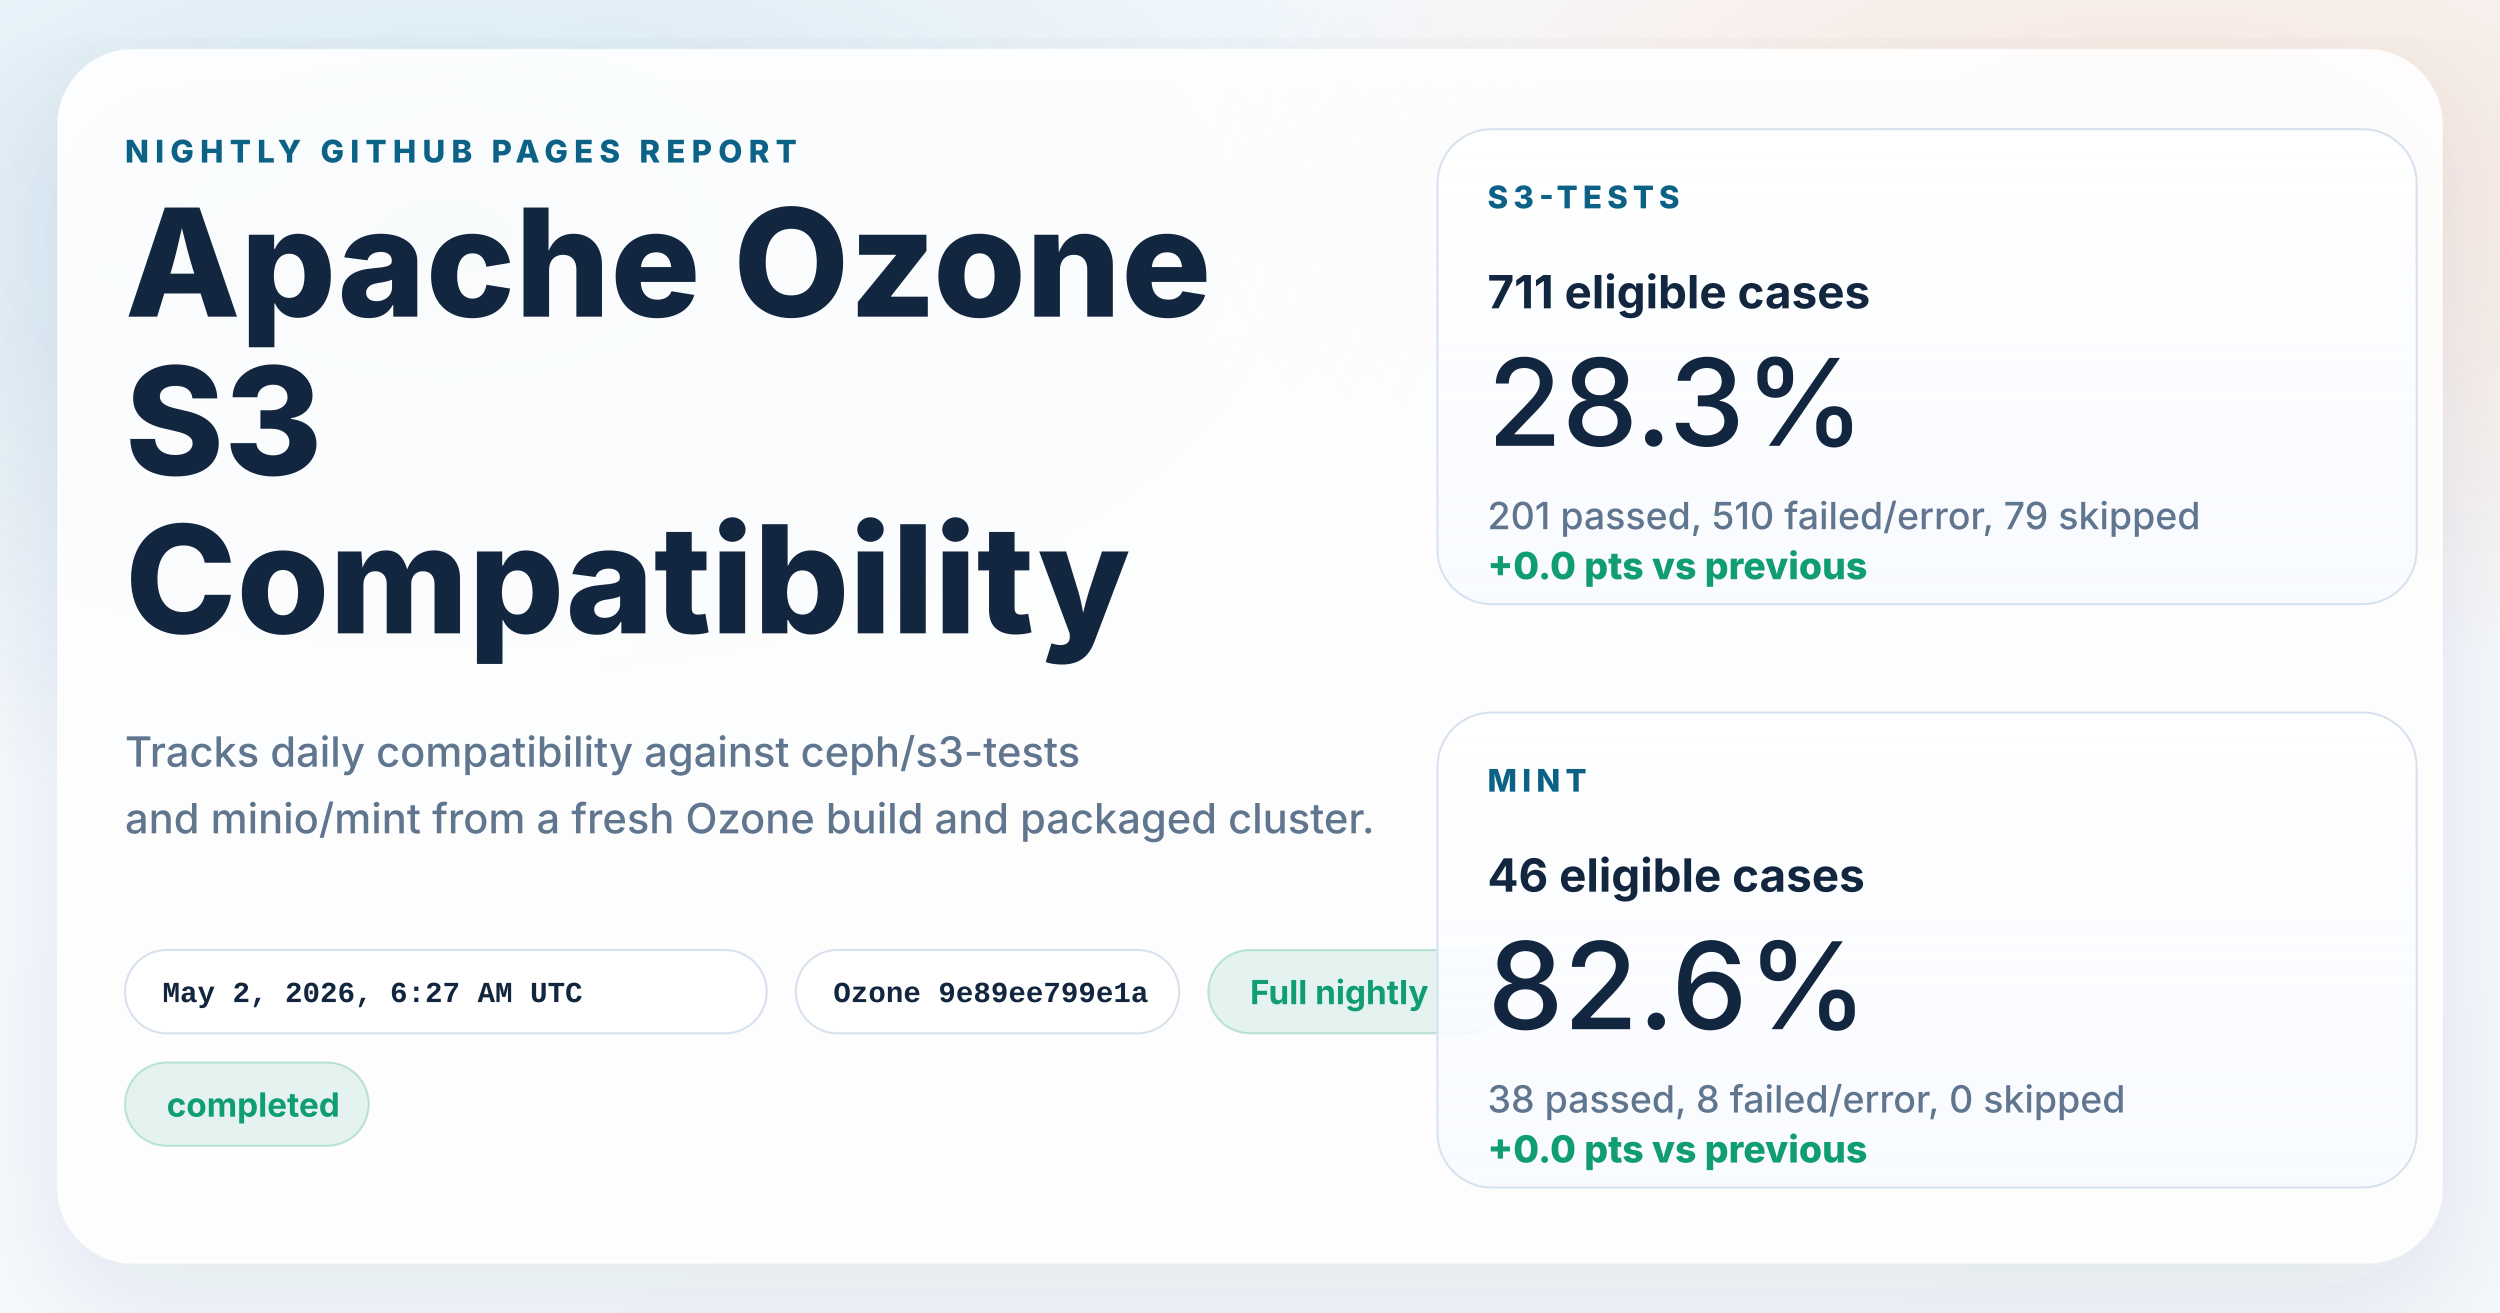
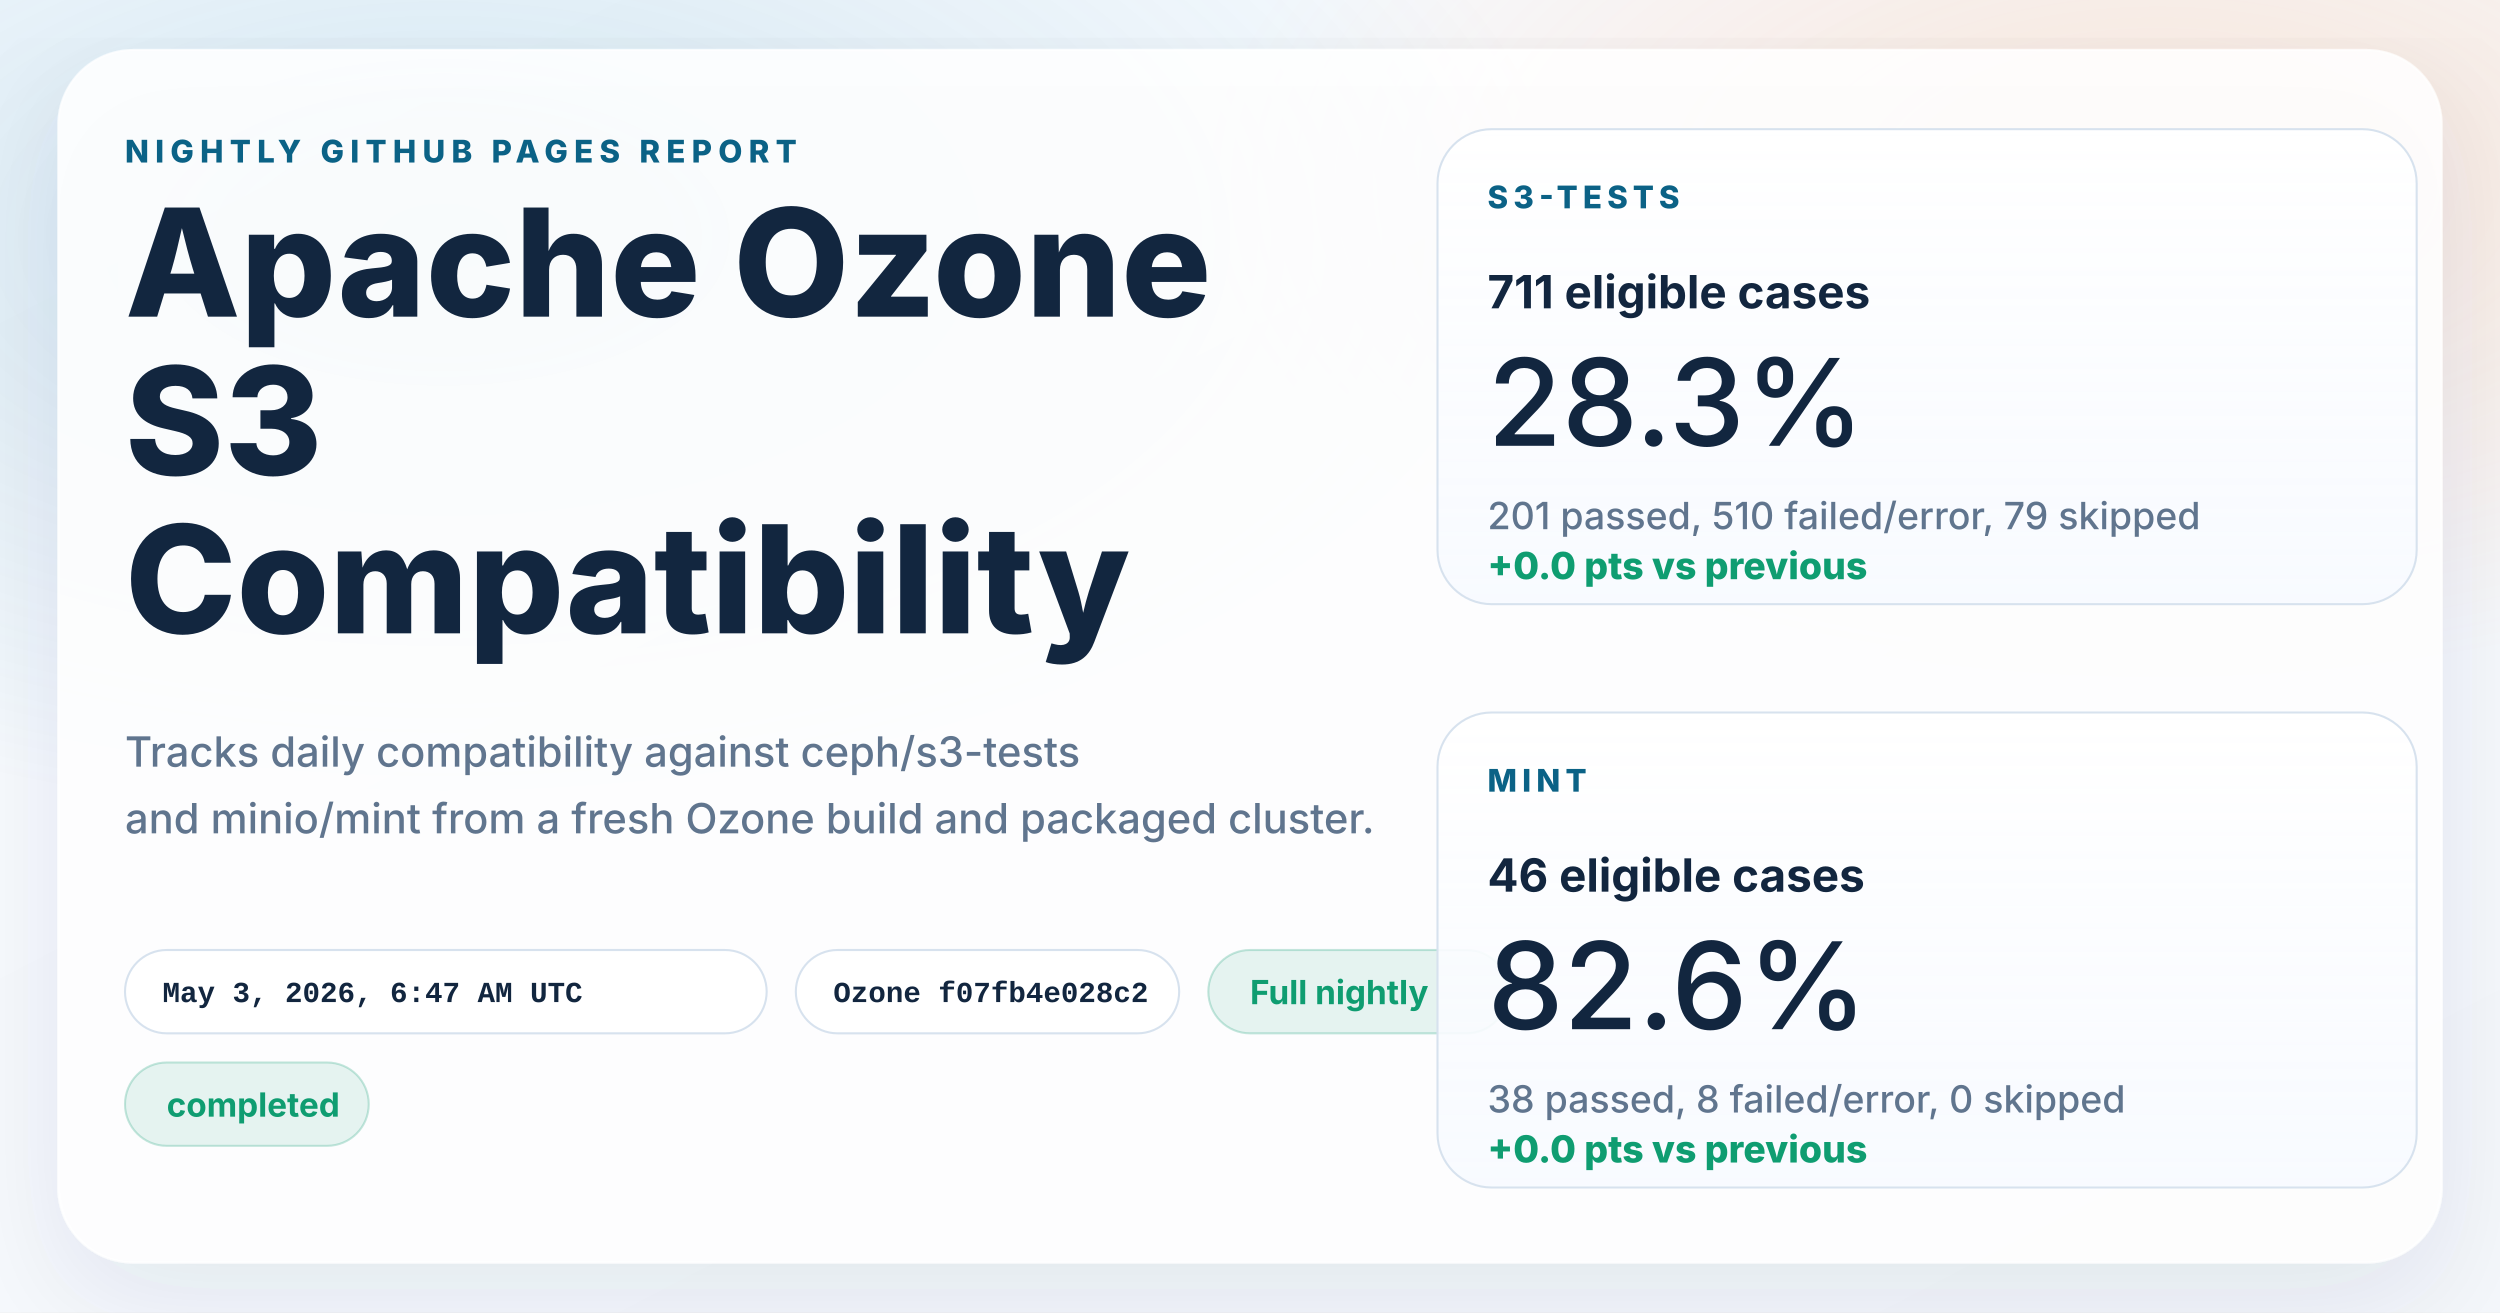
<svg xmlns="http://www.w3.org/2000/svg" width="1200" height="630" viewBox="0 0 1200 630" role="img" aria-labelledby="title desc">
  <defs>
    <linearGradient id="page" x1="0%" y1="0%" x2="100%" y2="100%">
      <stop offset="0%" stop-color="#f8fbff" />
      <stop offset="100%" stop-color="#f4f7fb" />
    </linearGradient>
    <radialGradient id="glowBlue" cx="18%" cy="18%" r="45%">
      <stop offset="0%" stop-color="#0d7fab" stop-opacity="0.16" />
      <stop offset="100%" stop-color="#0d7fab" stop-opacity="0" />
    </radialGradient>
    <radialGradient id="glowWarm" cx="86%" cy="14%" r="38%">
      <stop offset="0%" stop-color="#ff8a3d" stop-opacity="0.18" />
      <stop offset="100%" stop-color="#ff8a3d" stop-opacity="0" />
    </radialGradient>
    <linearGradient id="card" x1="0%" y1="0%" x2="0%" y2="100%">
      <stop offset="0%" stop-color="#ffffff" stop-opacity="0.96" />
      <stop offset="100%" stop-color="#f7faff" stop-opacity="0.88" />
    </linearGradient>
    <filter id="shadow" x="-10%" y="-10%" width="120%" height="120%">
      <feDropShadow dx="0" dy="18" stdDeviation="28" flood-color="#102d4c" flood-opacity="0.10" />
    </filter>
  </defs>
  <rect width="1200" height="630" fill="url(#page)" />
  <rect width="1200" height="630" fill="url(#glowBlue)" />
  <rect width="1200" height="630" fill="url(#glowWarm)" />
  <g filter="url(#shadow)">
    <rect x="28" y="24" width="1144" height="582" rx="36" fill="#ffffff" fill-opacity="0.86" stroke="#ffffff" stroke-opacity="0.75" />
  </g>
  <g font-family="system-ui, -apple-system, BlinkMacSystemFont, 'Segoe UI', sans-serif" fill="#12263f">
    <text x="60" y="78" font-size="15" font-weight="800" letter-spacing="3" fill="#0b6286">NIGHTLY GITHUB PAGES REPORT</text>
    <text x="60" y="152" font-size="72" font-weight="800">Apache Ozone</text>
    <text x="60" y="228" font-size="72" font-weight="800">S3</text>
    <text x="60" y="304" font-size="72" font-weight="800">Compatibility</text>
    <text x="60" y="368" font-size="20" font-weight="500" fill="#60758e">Tracks daily compatibility against ceph/s3-tests</text>
    <text x="60" y="400" font-size="20" font-weight="500" fill="#60758e">and minio/mint from a fresh Ozone build and packaged cluster.</text>
  </g>
  <g font-family="'SFMono-Regular', Consolas, 'Liberation Mono', monospace" font-size="14" font-weight="600">
    <g transform="translate(60 456)">
      <rect width="308" height="40" rx="20" fill="#ffffff" fill-opacity="0.94" stroke="#d7e2ee" />
-       <text x="18" y="25" fill="#12263f">May 2, 2026, 6:27 AM UTC</text>
+       <text x="18" y="25" fill="#12263f">May 3, 2026, 6:47 AM UTC</text>
    </g>
    <g transform="translate(382 456)">
      <rect width="184" height="40" rx="20" fill="#ffffff" fill-opacity="0.94" stroke="#d7e2ee" />
-       <text x="18" y="25" fill="#12263f">Ozone 9e89ee799e1a</text>
+       <text x="18" y="25" fill="#12263f">Ozone f07fb4e028c2</text>
    </g>
  </g>
  <g font-family="system-ui, -apple-system, BlinkMacSystemFont, 'Segoe UI', sans-serif" font-size="16" font-weight="700">
    <g transform="translate(580 456)">
      <rect width="144" height="40" rx="20" fill="#0f9d71" fill-opacity="0.10" stroke="#0f9d71" stroke-opacity="0.24" />
      <text x="20" y="26" fill="#0f9d71">Full nightly</text>
    </g>
    <g transform="translate(60 510)">
      <rect width="117" height="40" rx="20" fill="#0f9d71" fill-opacity="0.10" stroke="#0f9d71" stroke-opacity="0.24" />
      <text x="20" y="26" fill="#0f9d71">completed</text>
    </g>
  </g>
  <g font-family="system-ui, -apple-system, BlinkMacSystemFont, 'Segoe UI', sans-serif" fill="#12263f">
    <g transform="translate(690 62)">
      <rect width="470" height="228" rx="26" fill="url(#card)" stroke="#d7e2ee" />
      <text x="24" y="38" font-size="15" font-weight="800" letter-spacing="2.5" fill="#0b6286">S3-TESTS</text>
      <text x="24" y="86" font-size="22" font-weight="700">711 eligible cases</text>
      <text x="24" y="152" font-size="58" font-weight="500">28.3%</text>
      <text x="24" y="192" font-size="18" font-weight="500" fill="#60758e">201 passed, 510 failed/error, 79 skipped</text>
      <text x="24" y="216" font-size="18" font-weight="800" fill="#0f9d71">+0.0 pts vs previous</text>
    </g>
    <g transform="translate(690 342)">
      <rect width="470" height="228" rx="26" fill="url(#card)" stroke="#d7e2ee" />
      <text x="24" y="38" font-size="15" font-weight="800" letter-spacing="2.5" fill="#0b6286">MINT</text>
      <text x="24" y="86" font-size="22" font-weight="700">46 eligible cases</text>
      <text x="24" y="152" font-size="58" font-weight="500">82.6%</text>
      <text x="24" y="192" font-size="18" font-weight="500" fill="#60758e">38 passed, 8 failed/error, 0 skipped</text>
      <text x="24" y="216" font-size="18" font-weight="800" fill="#0f9d71">+0.0 pts vs previous</text>
    </g>
  </g>
</svg>
